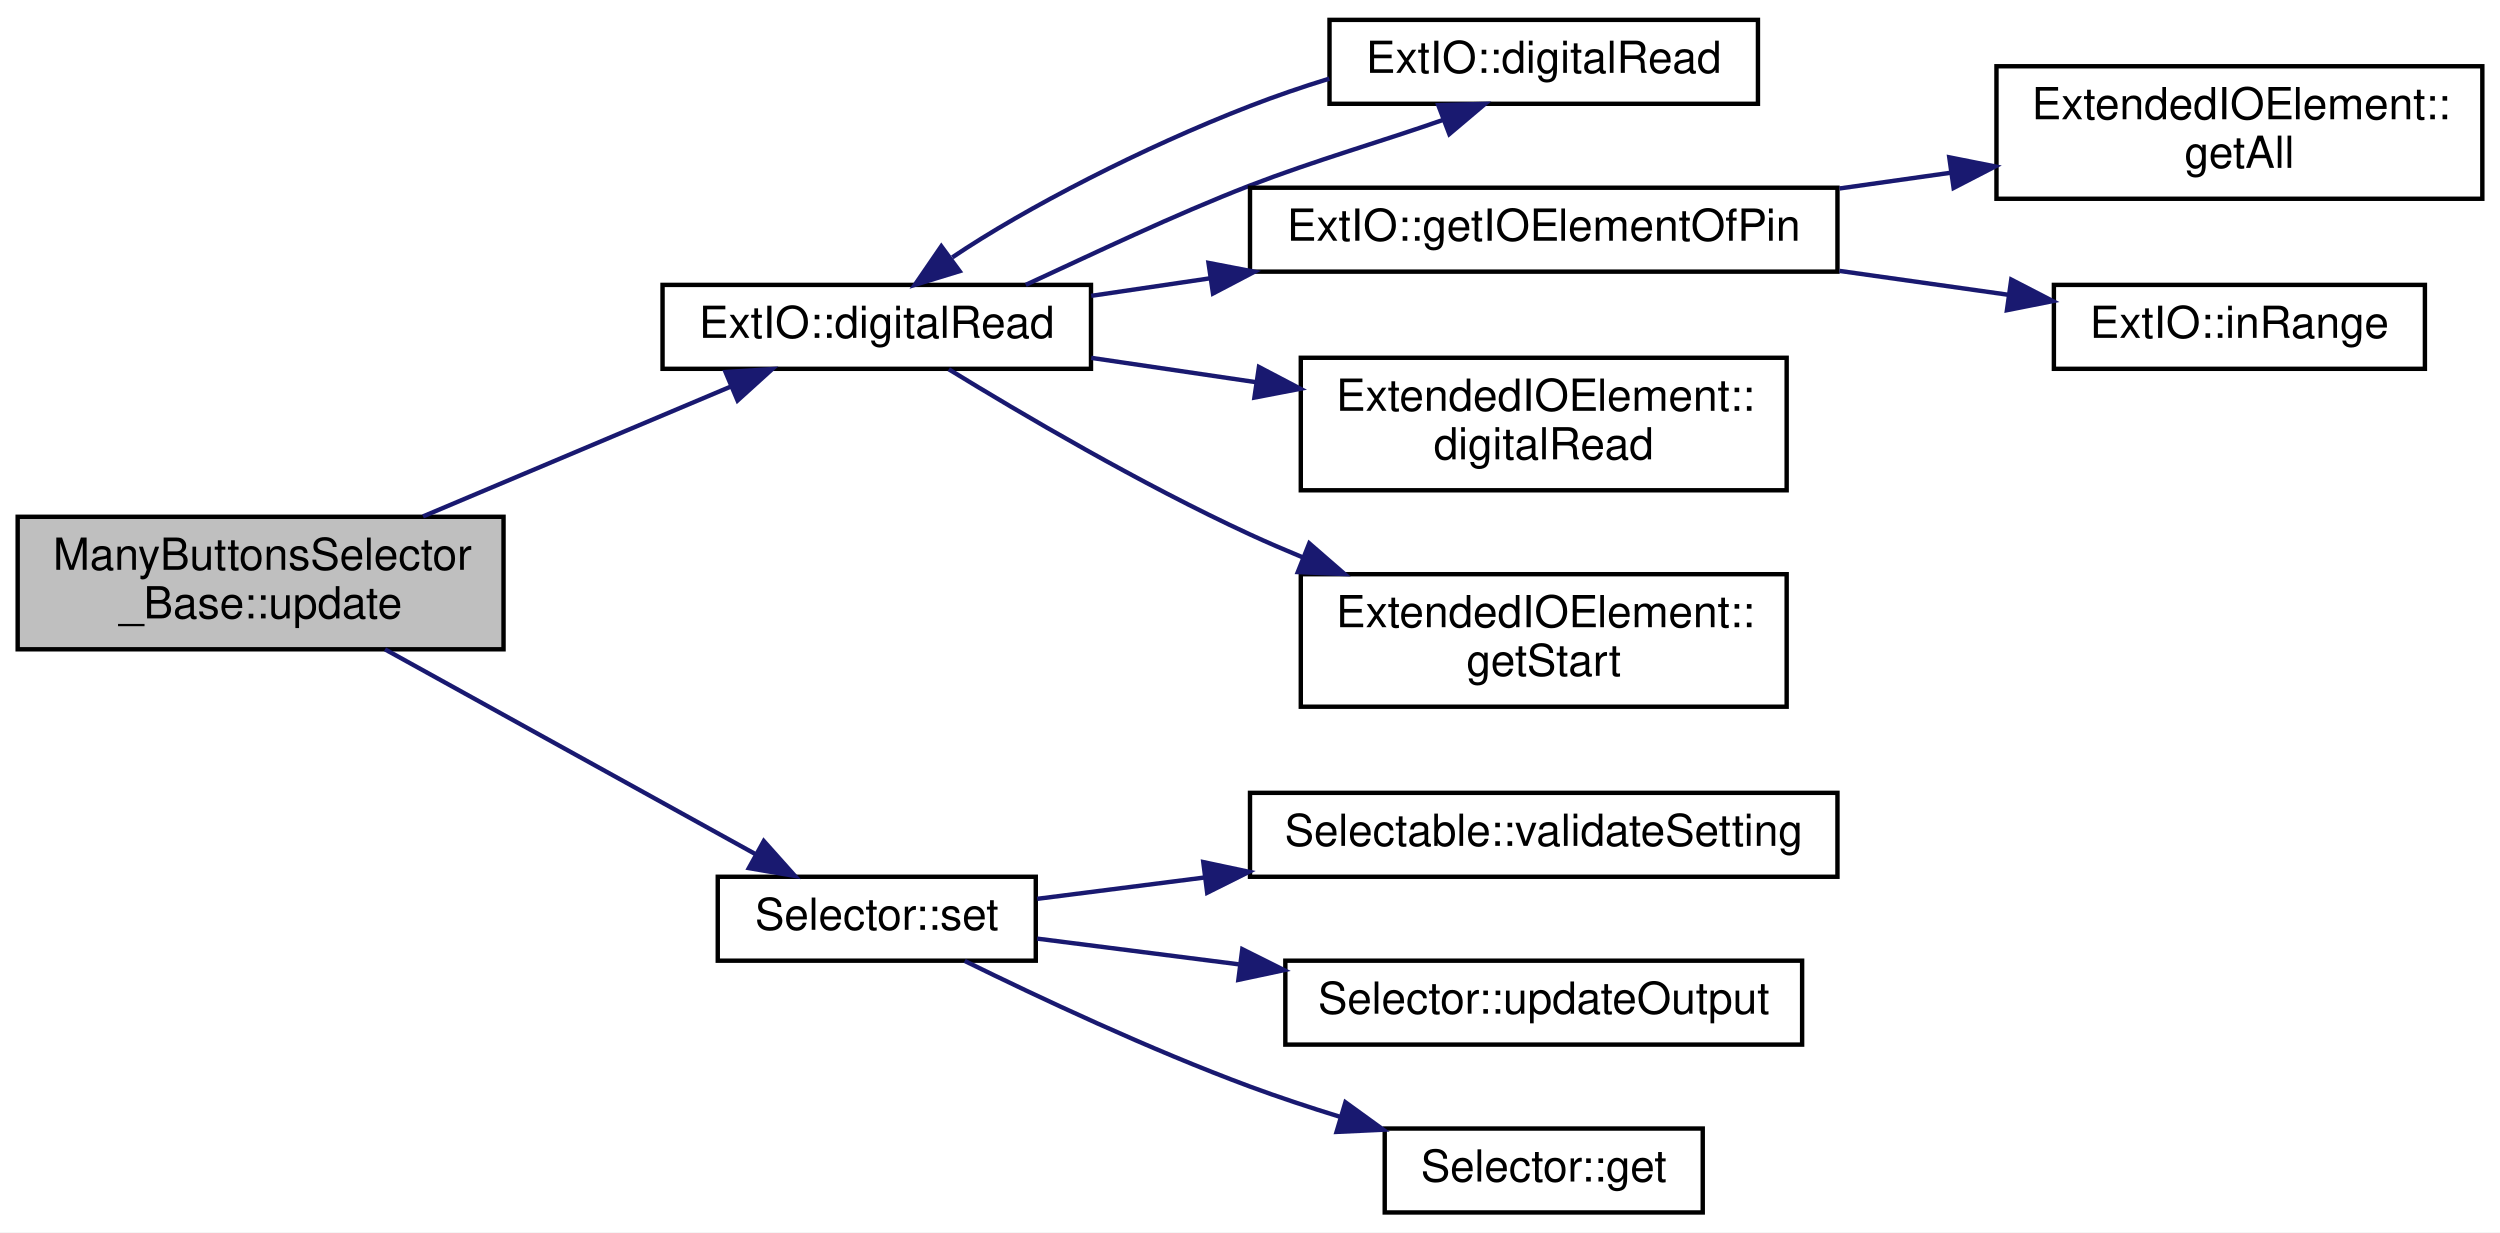
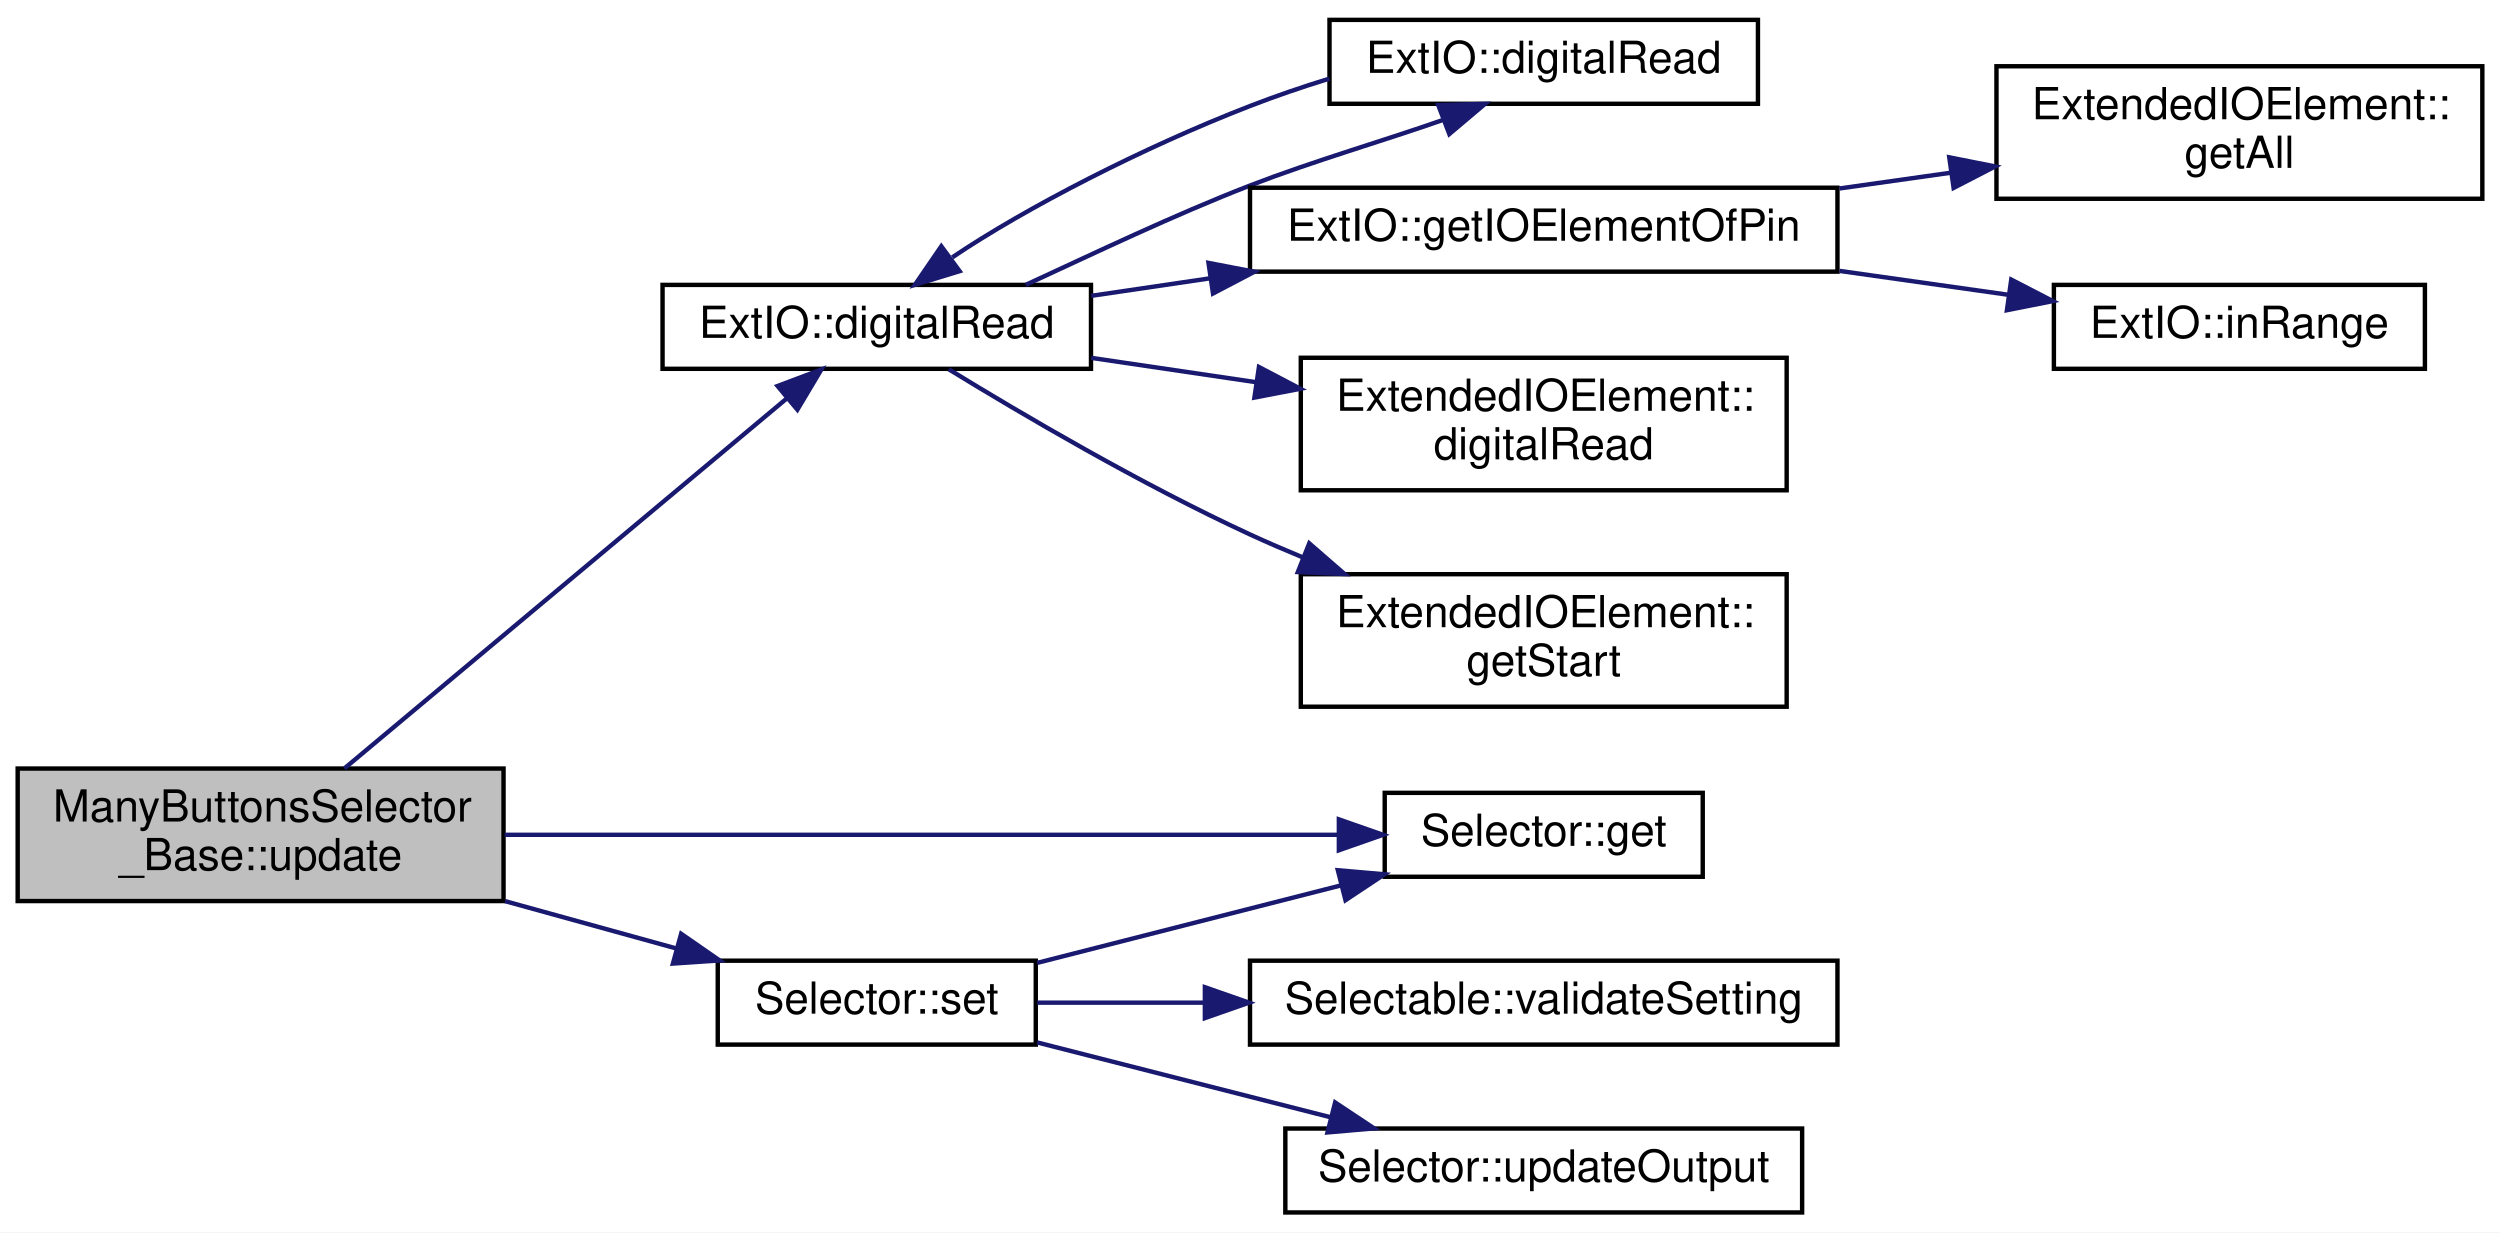
<svg xmlns="http://www.w3.org/2000/svg" xmlns:xlink="http://www.w3.org/1999/xlink" width="566pt" height="279pt" viewBox="0.00 0.00 566.00 279.00">
  <g id="graph0" class="graph" transform="scale(1 1) rotate(0) translate(4 275)">
    <polygon fill="white" stroke="none" points="-4,4 -4,-275 562,-275 562,4 -4,4" />
    <g id="node1" class="node">
      <g id="a_node1">
        <a xlink:title=" ">
-           <polygon fill="#bfbfbf" stroke="black" points="0,-128 0,-158 110,-158 110,-128 0,-128" />
-           <text text-anchor="start" x="8" y="-146" font-family="Helvetica,sans-Serif" font-size="10.00">ManyButtonsSelector</text>
-           <text text-anchor="middle" x="55" y="-135" font-family="Helvetica,sans-Serif" font-size="10.00">_Base::update</text>
+           <polygon fill="#bfbfbf" stroke="black" points="0,-71 0,-101 110,-101 110,-71 0,-71" />
+           <text text-anchor="start" x="8" y="-89" font-family="Helvetica,sans-Serif" font-size="10.00">ManyButtonsSelector</text>
+           <text text-anchor="middle" x="55" y="-78" font-family="Helvetica,sans-Serif" font-size="10.00">_Base::update</text>
        </a>
      </g>
    </g>
    <g id="node2" class="node">
      <g id="a_node2">
        <a xlink:href="../../d8/d3d/namespaceExtIO.html#a9bda9dc007f42a200626d1d4ea94250b" target="_top" xlink:title=" ">
          <polygon fill="white" stroke="black" points="146,-191.5 146,-210.5 243,-210.5 243,-191.5 146,-191.5" />
          <text text-anchor="middle" x="194.5" y="-198.5" font-family="Helvetica,sans-Serif" font-size="10.00">ExtIO::digitalRead</text>
        </a>
      </g>
    </g>
    <g id="edge1" class="edge">
-       <path fill="none" stroke="midnightblue" d="M91.768,-158.087C113.337,-167.186 140.583,-178.679 161.449,-187.48" />
-       <polygon fill="midnightblue" stroke="midnightblue" points="160.26,-190.777 170.834,-191.439 162.981,-184.328 160.26,-190.777" />
+       <path fill="none" stroke="midnightblue" d="M73.976,-101.034C99.856,-122.68 147.425,-162.465 174.084,-184.761" />
+       <polygon fill="midnightblue" stroke="midnightblue" points="172.034,-187.61 181.951,-191.341 176.525,-182.24 172.034,-187.61" />
    </g>
    <g id="node9" class="node">
      <g id="a_node9">
-         <a xlink:href="../../d1/d54/classSelector.html#ab567692bb6cb8509a2856a6cd6f46361" target="_top" xlink:title=" ">
-           <polygon fill="white" stroke="black" points="158.5,-57.5 158.5,-76.5 230.5,-76.5 230.5,-57.5 158.5,-57.5" />
-           <text text-anchor="middle" x="194.5" y="-64.5" font-family="Helvetica,sans-Serif" font-size="10.00">Selector::set</text>
+         <a xlink:href="../../d1/d54/classSelector.html#a3752b5ddd24addec01b3898f55c0a8ab" target="_top" xlink:title=" ">
+           <polygon fill="white" stroke="black" points="309.5,-76.5 309.5,-95.5 381.5,-95.5 381.5,-76.5 309.5,-76.5" />
+           <text text-anchor="middle" x="345.5" y="-83.5" font-family="Helvetica,sans-Serif" font-size="10.00">Selector::get</text>
        </a>
      </g>
    </g>
    <g id="edge9" class="edge">
-       <path fill="none" stroke="midnightblue" d="M83.166,-127.985C107.486,-114.542 142.929,-94.952 167.033,-81.629" />
-       <polygon fill="midnightblue" stroke="midnightblue" points="168.922,-84.584 175.981,-76.683 165.536,-78.458 168.922,-84.584" />
+       <path fill="none" stroke="midnightblue" d="M110.265,-86C164.78,-86 247.846,-86 299.016,-86" />
+       <polygon fill="midnightblue" stroke="midnightblue" points="299.118,-89.5 309.117,-86 299.117,-82.5 299.118,-89.5" />
+     </g>
+     <g id="node10" class="node">
+       <g id="a_node10">
+         <a xlink:href="../../d1/d54/classSelector.html#ab567692bb6cb8509a2856a6cd6f46361" target="_top" xlink:title=" ">
+           <polygon fill="white" stroke="black" points="158.5,-38.5 158.5,-57.5 230.5,-57.5 230.5,-38.5 158.5,-38.5" />
+           <text text-anchor="middle" x="194.5" y="-45.5" font-family="Helvetica,sans-Serif" font-size="10.00">Selector::set</text>
+         </a>
+       </g>
+     </g>
+     <g id="edge10" class="edge">
+       <path fill="none" stroke="midnightblue" d="M110.344,-70.981C123.256,-67.413 136.878,-63.648 149.276,-60.222" />
+       <polygon fill="midnightblue" stroke="midnightblue" points="150.213,-63.594 158.919,-57.557 148.348,-56.847 150.213,-63.594" />
    </g>
    <g id="node3" class="node">
      <g id="a_node3">
        <a xlink:href="../../d8/d3d/namespaceExtIO.html#a9e1b1e3ddc71a977fbf6df93c10cce82" target="_top" xlink:title=" ">
          <polygon fill="white" stroke="black" points="297,-251.5 297,-270.5 394,-270.5 394,-251.5 297,-251.5" />
          <text text-anchor="middle" x="345.5" y="-258.5" font-family="Helvetica,sans-Serif" font-size="10.00">ExtIO::digitalRead</text>
        </a>
      </g>
    </g>
    <g id="edge2" class="edge">
      <path fill="none" stroke="midnightblue" d="M228.225,-210.509C243.395,-217.496 261.831,-226.353 279,-233 293.289,-238.532 309.868,-243.326 322.772,-247.877" />
      <polygon fill="midnightblue" stroke="midnightblue" points="321.628,-251.187 332.218,-251.485 324.125,-244.647 321.628,-251.187" />
    </g>
    <g id="node4" class="node">
      <g id="a_node4">
        <a xlink:href="../../d8/d3d/namespaceExtIO.html#ae314377b34b9e49b153f6e36fb354d37" target="_top" xlink:title="Find the IO element of a given extended IO pin number.">
          <polygon fill="white" stroke="black" points="279,-213.5 279,-232.5 412,-232.5 412,-213.5 279,-213.5" />
          <text text-anchor="middle" x="345.5" y="-220.5" font-family="Helvetica,sans-Serif" font-size="10.00">ExtIO::getIOElementOfPin</text>
        </a>
      </g>
    </g>
    <g id="edge4" class="edge">
      <path fill="none" stroke="midnightblue" d="M243.054,-208.021C251.685,-209.296 260.874,-210.653 270.062,-212.009" />
      <polygon fill="midnightblue" stroke="midnightblue" points="269.601,-215.479 280.005,-213.477 270.623,-208.554 269.601,-215.479" />
    </g>
    <g id="node7" class="node">
      <g id="a_node7">
        <a xlink:href="../../de/d4e/classExtendedIOElement.html#af799512582ef9f7b56616d29fd78324a" target="_top" xlink:title="Read the state of the given pin.">
          <polygon fill="white" stroke="black" points="290.5,-164 290.5,-194 400.5,-194 400.5,-164 290.5,-164" />
          <text text-anchor="start" x="298.5" y="-182" font-family="Helvetica,sans-Serif" font-size="10.00">ExtendedIOElement::</text>
          <text text-anchor="middle" x="345.5" y="-171" font-family="Helvetica,sans-Serif" font-size="10.00">digitalRead</text>
        </a>
      </g>
    </g>
    <g id="edge7" class="edge">
      <path fill="none" stroke="midnightblue" d="M243.054,-193.979C254.949,-192.222 267.903,-190.31 280.453,-188.457" />
      <polygon fill="midnightblue" stroke="midnightblue" points="281.022,-191.911 290.404,-186.987 280,-184.986 281.022,-191.911" />
    </g>
    <g id="node8" class="node">
      <g id="a_node8">
        <a xlink:href="../../de/d4e/classExtendedIOElement.html#a955322d29e4e63ec40a587b5ed9db31b" target="_top" xlink:title="Get the smallest global extended IO pin number that belongs to this extended IO element.">
          <polygon fill="white" stroke="black" points="290.5,-115 290.5,-145 400.5,-145 400.5,-115 290.5,-115" />
          <text text-anchor="start" x="298.5" y="-133" font-family="Helvetica,sans-Serif" font-size="10.00">ExtendedIOElement::</text>
          <text text-anchor="middle" x="345.5" y="-122" font-family="Helvetica,sans-Serif" font-size="10.00">getStart</text>
        </a>
      </g>
    </g>
    <g id="edge8" class="edge">
      <path fill="none" stroke="midnightblue" d="M210.803,-191.393C227.257,-181.302 254.375,-165.352 279,-154 282.836,-152.232 286.842,-150.5 290.901,-148.827" />
      <polygon fill="midnightblue" stroke="midnightblue" points="292.415,-151.992 300.413,-145.043 289.827,-145.488 292.415,-151.992" />
    </g>
    <g id="edge3" class="edge">
      <path fill="none" stroke="midnightblue" d="M296.948,-257.193C290.853,-255.327 284.742,-253.223 279,-251 254.828,-241.642 228.144,-227.902 211.599,-216.735" />
      <polygon fill="midnightblue" stroke="midnightblue" points="213.256,-213.61 203.125,-210.51 209.112,-219.251 213.256,-213.61" />
    </g>
    <g id="node5" class="node">
      <g id="a_node5">
        <a xlink:href="../../de/d4e/classExtendedIOElement.html#a3151d5bf08e6b32231cdd58ed2f39aee" target="_top" xlink:title="Get the list of all Extended IO elements.">
          <polygon fill="white" stroke="black" points="448,-230 448,-260 558,-260 558,-230 448,-230" />
          <text text-anchor="start" x="456" y="-248" font-family="Helvetica,sans-Serif" font-size="10.00">ExtendedIOElement::</text>
          <text text-anchor="middle" x="503" y="-237" font-family="Helvetica,sans-Serif" font-size="10.00">getAll</text>
        </a>
      </g>
    </g>
    <g id="edge5" class="edge">
      <path fill="none" stroke="midnightblue" d="M412.446,-232.33C420.803,-233.512 429.345,-234.721 437.676,-235.9" />
      <polygon fill="midnightblue" stroke="midnightblue" points="437.314,-239.383 447.706,-237.318 438.295,-232.452 437.314,-239.383" />
    </g>
    <g id="node6" class="node">
      <g id="a_node6">
        <a xlink:href="../../d8/d3d/namespaceExtIO.html#aedf6005ecc64cea16059965b80ce5f85" target="_top" xlink:title=" ">
          <polygon fill="white" stroke="black" points="461,-191.5 461,-210.5 545,-210.5 545,-191.5 461,-191.5" />
          <text text-anchor="middle" x="503" y="-198.5" font-family="Helvetica,sans-Serif" font-size="10.00">ExtIO::inRange</text>
        </a>
      </g>
    </g>
    <g id="edge6" class="edge">
      <path fill="none" stroke="midnightblue" d="M412.446,-213.67C425.25,-211.858 438.492,-209.985 450.738,-208.252" />
      <polygon fill="midnightblue" stroke="midnightblue" points="451.348,-211.701 460.759,-206.835 450.368,-204.77 451.348,-211.701" />
    </g>
-     <g id="node10" class="node">
-       <g id="a_node10">
-         <a xlink:href="../../de/de7/classSelectable.html#a84428fa44ab8703ba47eee0a896a3a96" target="_top" xlink:title=" ">
-           <polygon fill="white" stroke="black" points="279,-76.5 279,-95.5 412,-95.5 412,-76.5 279,-76.5" />
-           <text text-anchor="middle" x="345.5" y="-83.5" font-family="Helvetica,sans-Serif" font-size="10.00">Selectable::validateSetting</text>
-         </a>
-       </g>
-     </g>
-     <g id="edge10" class="edge">
-       <path fill="none" stroke="midnightblue" d="M230.811,-71.503C242.263,-72.963 255.443,-74.644 268.678,-76.331" />
-       <polygon fill="midnightblue" stroke="midnightblue" points="268.42,-79.827 278.782,-77.62 269.305,-72.883 268.42,-79.827" />
+     <g id="edge13" class="edge">
+       <path fill="none" stroke="midnightblue" d="M230.811,-57.005C251.408,-62.258 277.592,-68.936 299.639,-74.559" />
+       <polygon fill="midnightblue" stroke="midnightblue" points="298.888,-77.979 309.443,-77.059 300.618,-71.196 298.888,-77.979" />
    </g>
    <g id="node11" class="node">
      <g id="a_node11">
-         <a xlink:href="../../d1/d54/classSelector.html#ac237b74d01da9cb157c4180624afa111" target="_top" xlink:title=" ">
-           <polygon fill="white" stroke="black" points="287,-38.5 287,-57.5 404,-57.5 404,-38.5 287,-38.5" />
-           <text text-anchor="middle" x="345.5" y="-45.5" font-family="Helvetica,sans-Serif" font-size="10.00">Selector::updateOutput</text>
+         <a xlink:href="../../de/de7/classSelectable.html#a84428fa44ab8703ba47eee0a896a3a96" target="_top" xlink:title=" ">
+           <polygon fill="white" stroke="black" points="279,-38.5 279,-57.5 412,-57.5 412,-38.5 279,-38.5" />
+           <text text-anchor="middle" x="345.5" y="-45.5" font-family="Helvetica,sans-Serif" font-size="10.00">Selectable::validateSetting</text>
        </a>
      </g>
    </g>
    <g id="edge11" class="edge">
-       <path fill="none" stroke="midnightblue" d="M230.811,-62.497C244.506,-60.751 260.671,-58.69 276.448,-56.678" />
-       <polygon fill="midnightblue" stroke="midnightblue" points="277.253,-60.104 286.729,-55.367 276.367,-53.16 277.253,-60.104" />
+       <path fill="none" stroke="midnightblue" d="M230.811,-48C242.263,-48 255.443,-48 268.678,-48" />
+       <polygon fill="midnightblue" stroke="midnightblue" points="268.782,-51.5 278.782,-48 268.782,-44.5 268.782,-51.5" />
    </g>
    <g id="node12" class="node">
      <g id="a_node12">
-         <a xlink:href="../../d1/d54/classSelector.html#a3752b5ddd24addec01b3898f55c0a8ab" target="_top" xlink:title=" ">
-           <polygon fill="white" stroke="black" points="309.5,-0.5 309.5,-19.5 381.5,-19.5 381.5,-0.5 309.5,-0.5" />
-           <text text-anchor="middle" x="345.5" y="-7.5" font-family="Helvetica,sans-Serif" font-size="10.00">Selector::get</text>
+         <a xlink:href="../../d1/d54/classSelector.html#ac237b74d01da9cb157c4180624afa111" target="_top" xlink:title=" ">
+           <polygon fill="white" stroke="black" points="287,-0.5 287,-19.5 404,-19.5 404,-0.5 287,-0.5" />
+           <text text-anchor="middle" x="345.5" y="-7.5" font-family="Helvetica,sans-Serif" font-size="10.00">Selector::updateOutput</text>
        </a>
      </g>
    </g>
    <g id="edge12" class="edge">
-       <path fill="none" stroke="midnightblue" d="M214.405,-57.444C231.117,-49.228 256.298,-37.408 279,-29 285.49,-26.596 292.431,-24.3 299.279,-22.186" />
-       <polygon fill="midnightblue" stroke="midnightblue" points="300.601,-25.445 309.182,-19.231 298.599,-18.737 300.601,-25.445" />
+       <path fill="none" stroke="midnightblue" d="M230.811,-38.995C250.647,-33.936 275.664,-27.555 297.178,-22.069" />
+       <polygon fill="midnightblue" stroke="midnightblue" points="298.276,-25.401 307.101,-19.538 296.546,-18.618 298.276,-25.401" />
    </g>
  </g>
</svg>
